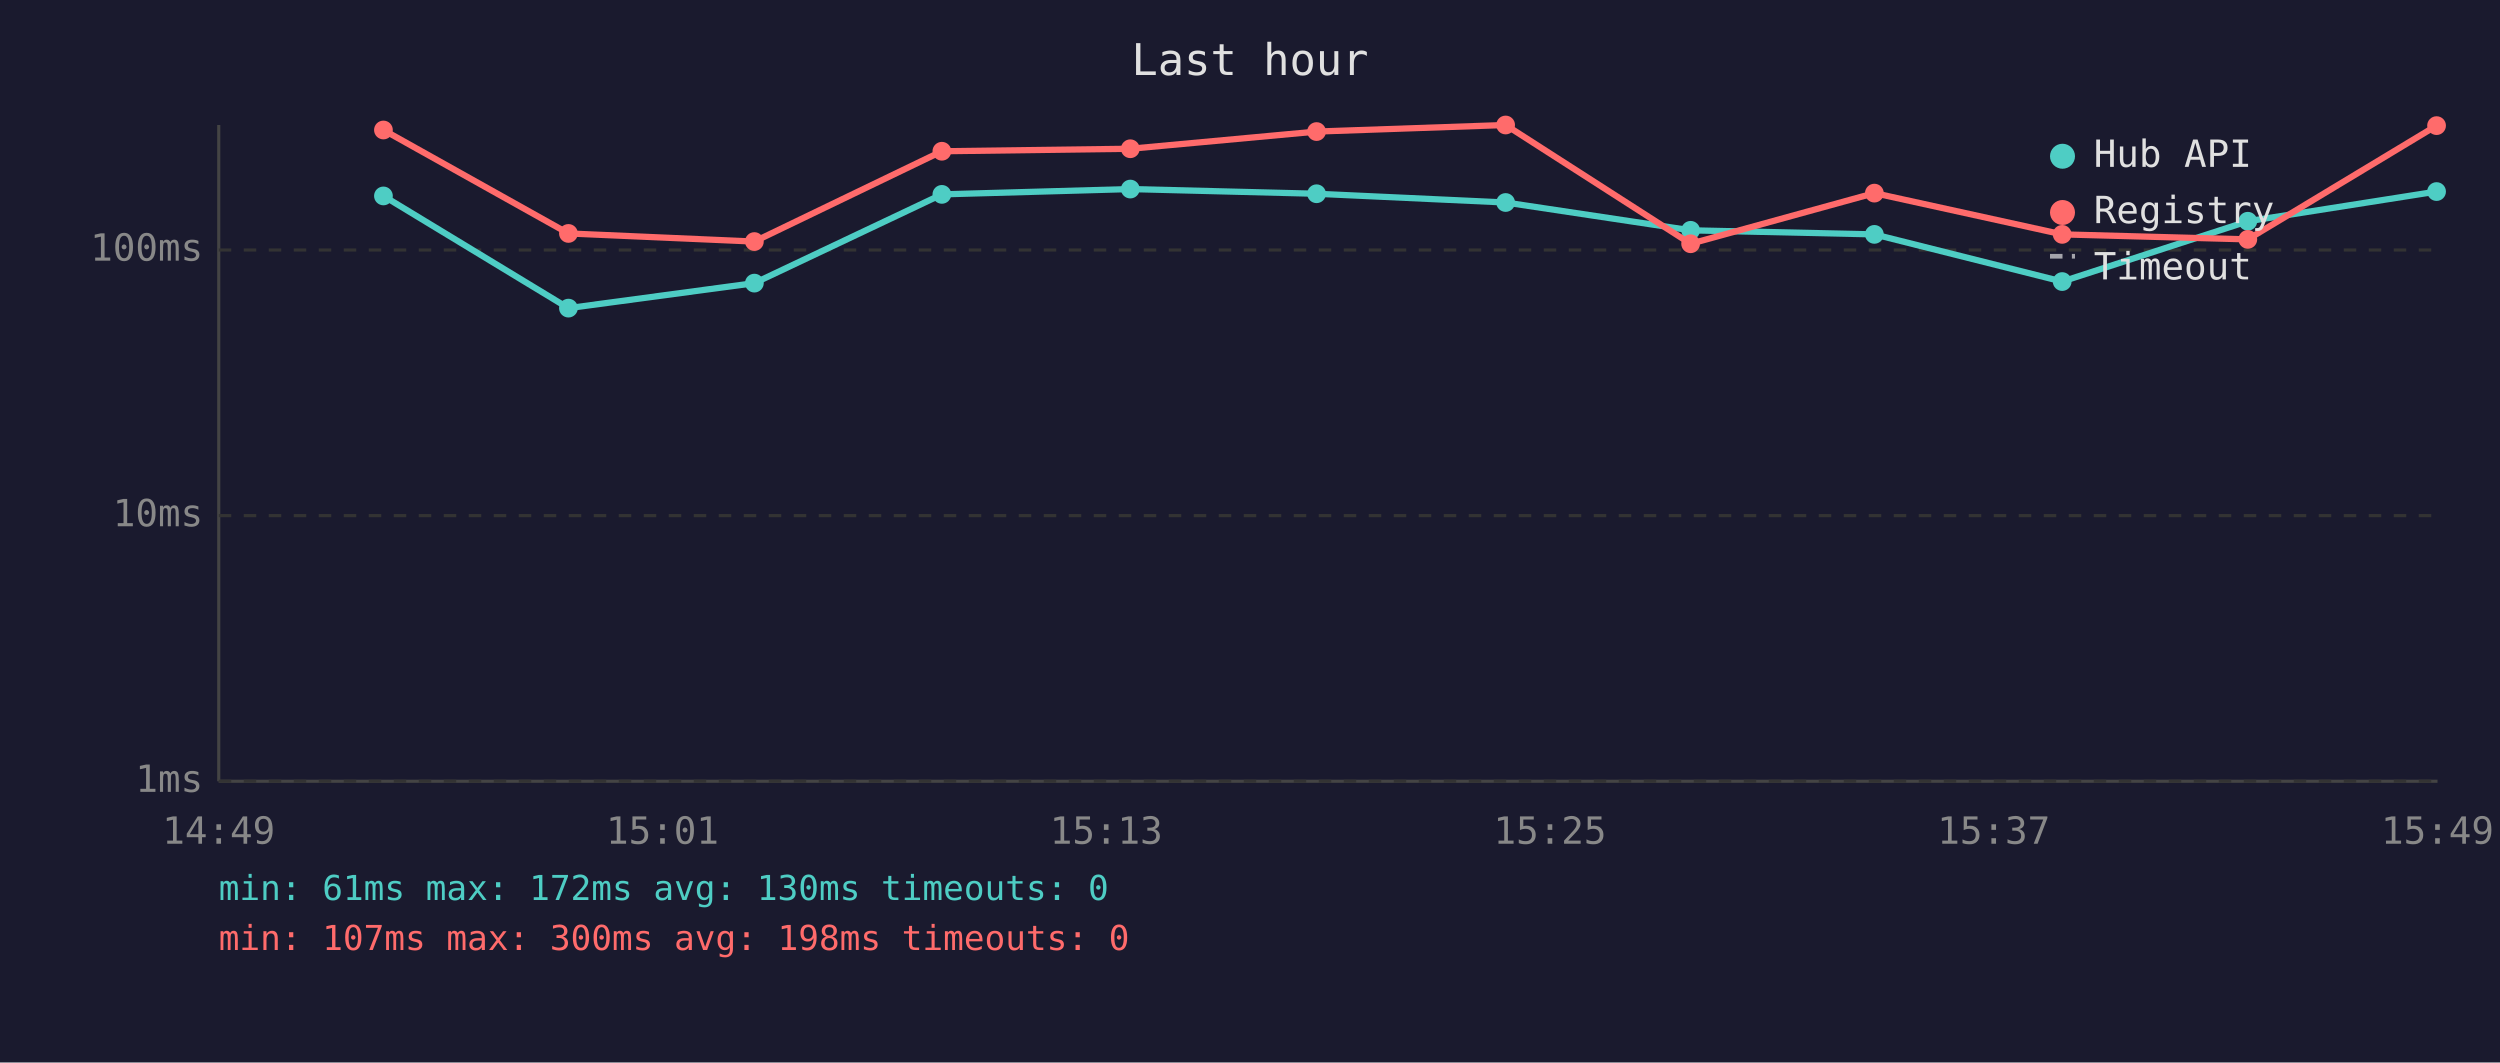
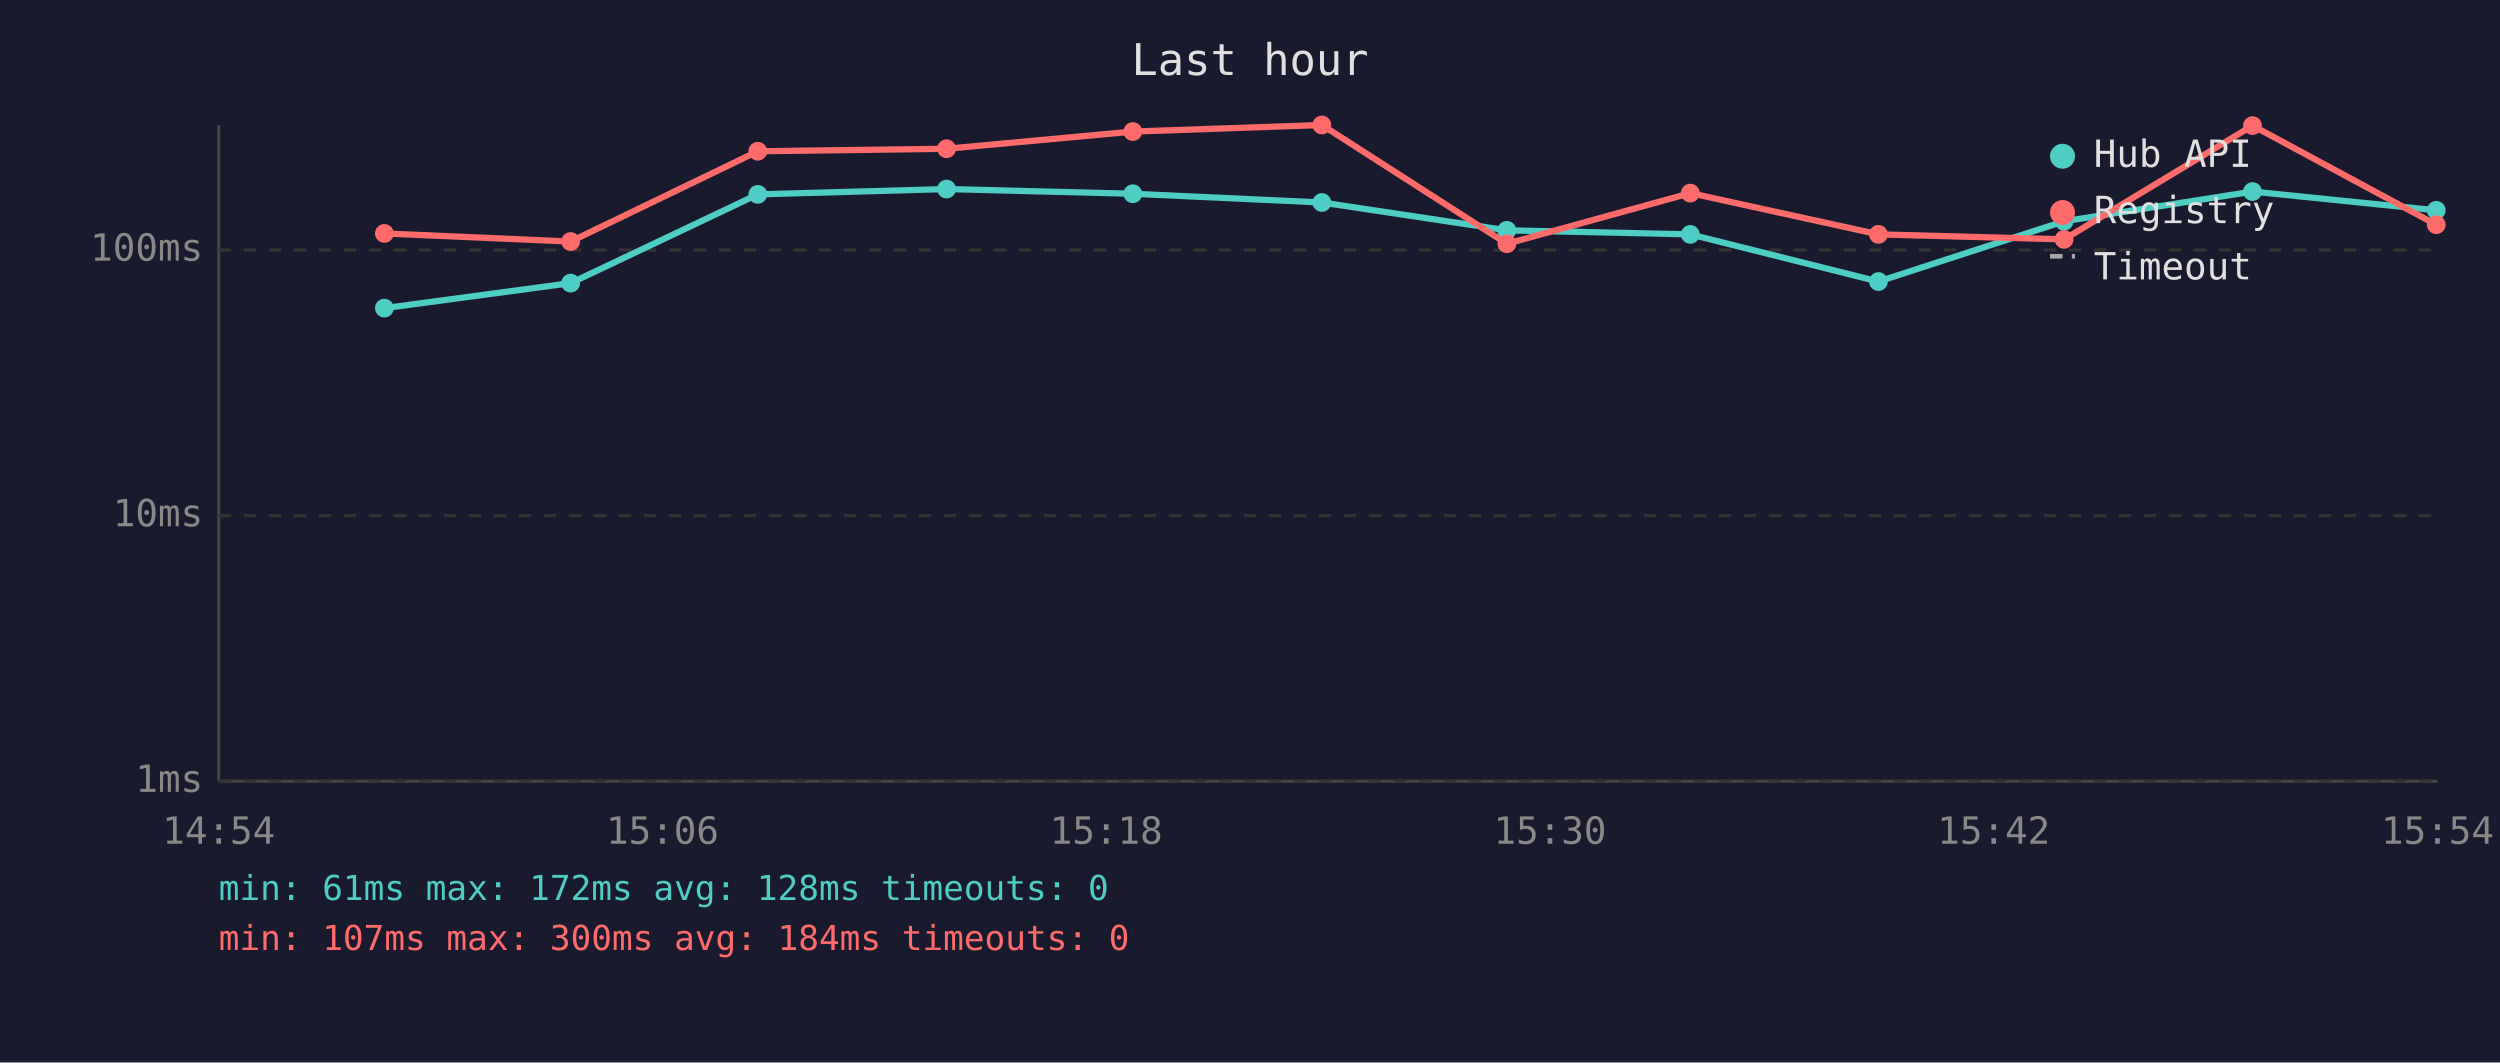
<svg xmlns="http://www.w3.org/2000/svg" viewBox="0 0 800 340" font-family="monospace" font-size="12">
  <rect width="800" height="340" fill="#1a1a2e" />
  <text x="400" y="24" fill="#e0e0e0" font-size="14" text-anchor="middle">Last hour</text>
  <line x1="70" y1="40" x2="70" y2="250" stroke="#444" stroke-width="1" />
  <line x1="70" y1="250" x2="780" y2="250" stroke="#444" stroke-width="1" />
  <line x1="70" y1="250" x2="780" y2="250" stroke="#333" stroke-width="1" stroke-dasharray="4" />
  <text x="65" y="250" fill="#888" text-anchor="end" dominant-baseline="middle">1ms</text>
  <line x1="70" y1="165" x2="780" y2="165" stroke="#333" stroke-width="1" stroke-dasharray="4" />
  <text x="65" y="165" fill="#888" text-anchor="end" dominant-baseline="middle">10ms</text>
  <line x1="70" y1="80" x2="780" y2="80" stroke="#333" stroke-width="1" stroke-dasharray="4" />
  <text x="65" y="80" fill="#888" text-anchor="end" dominant-baseline="middle">100ms</text>
-   <text x="70" y="270" fill="#888" text-anchor="middle">14:49</text>
-   <text x="212" y="270" fill="#888" text-anchor="middle">15:01</text>
-   <text x="354" y="270" fill="#888" text-anchor="middle">15:13</text>
-   <text x="496" y="270" fill="#888" text-anchor="middle">15:25</text>
-   <text x="638" y="270" fill="#888" text-anchor="middle">15:37</text>
-   <text x="780" y="270" fill="#888" text-anchor="middle">15:49</text>
-   <polyline points="122.7,62.7 181.9,98.6 241.4,90.6 301.4,62.2 361.7,60.5 421.3,62.0 481.8,64.8 541.0,73.7 599.8,75.0 659.9,90.1 719.3,70.8 779.7,61.3" fill="none" stroke="#4ecdc4" stroke-width="2" opacity="1" />
-   <circle cx="122.7" cy="62.7" r="3" fill="#4ecdc4" />
-   <circle cx="181.9" cy="98.6" r="3" fill="#4ecdc4" />
-   <circle cx="241.4" cy="90.6" r="3" fill="#4ecdc4" />
-   <circle cx="301.4" cy="62.2" r="3" fill="#4ecdc4" />
-   <circle cx="361.7" cy="60.5" r="3" fill="#4ecdc4" />
-   <circle cx="421.3" cy="62.0" r="3" fill="#4ecdc4" />
-   <circle cx="481.8" cy="64.8" r="3" fill="#4ecdc4" />
-   <circle cx="541.0" cy="73.7" r="3" fill="#4ecdc4" />
-   <circle cx="599.8" cy="75.0" r="3" fill="#4ecdc4" />
-   <circle cx="659.9" cy="90.1" r="3" fill="#4ecdc4" />
-   <circle cx="719.3" cy="70.8" r="3" fill="#4ecdc4" />
-   <circle cx="779.7" cy="61.3" r="3" fill="#4ecdc4" />
-   <polyline points="122.7,41.6 181.9,74.7 241.4,77.3 301.4,48.4 361.7,47.6 421.3,42.1 481.8,40.0 541.0,78.0 599.8,61.8 659.9,75.0 719.3,76.6 779.7,40.2" fill="none" stroke="#ff6b6b" stroke-width="2" opacity="1" />
-   <circle cx="122.7" cy="41.6" r="3" fill="#ff6b6b" />
-   <circle cx="181.9" cy="74.7" r="3" fill="#ff6b6b" />
-   <circle cx="241.4" cy="77.3" r="3" fill="#ff6b6b" />
-   <circle cx="301.4" cy="48.4" r="3" fill="#ff6b6b" />
-   <circle cx="361.7" cy="47.6" r="3" fill="#ff6b6b" />
-   <circle cx="421.3" cy="42.1" r="3" fill="#ff6b6b" />
-   <circle cx="481.8" cy="40.0" r="3" fill="#ff6b6b" />
-   <circle cx="541.0" cy="78.0" r="3" fill="#ff6b6b" />
-   <circle cx="599.8" cy="61.8" r="3" fill="#ff6b6b" />
-   <circle cx="659.9" cy="75.0" r="3" fill="#ff6b6b" />
-   <circle cx="719.3" cy="76.6" r="3" fill="#ff6b6b" />
-   <circle cx="779.7" cy="40.2" r="3" fill="#ff6b6b" />
+   <text x="70" y="270" fill="#888" text-anchor="middle">14:54</text>
+   <text x="212" y="270" fill="#888" text-anchor="middle">15:06</text>
+   <text x="354" y="270" fill="#888" text-anchor="middle">15:18</text>
+   <text x="496" y="270" fill="#888" text-anchor="middle">15:30</text>
+   <text x="638" y="270" fill="#888" text-anchor="middle">15:42</text>
+   <text x="780" y="270" fill="#888" text-anchor="middle">15:54</text>
+   <polyline points="123.0,98.6 182.6,90.6 242.5,62.2 302.9,60.5 362.5,62.0 423.0,64.8 482.2,73.7 540.9,75.0 601.1,90.1 660.5,70.8 720.8,61.3 779.6,67.3" fill="none" stroke="#4ecdc4" stroke-width="2" opacity="1" />
+   <circle cx="123.0" cy="98.6" r="3" fill="#4ecdc4" />
+   <circle cx="182.6" cy="90.6" r="3" fill="#4ecdc4" />
+   <circle cx="242.5" cy="62.2" r="3" fill="#4ecdc4" />
+   <circle cx="302.9" cy="60.5" r="3" fill="#4ecdc4" />
+   <circle cx="362.5" cy="62.0" r="3" fill="#4ecdc4" />
+   <circle cx="423.0" cy="64.8" r="3" fill="#4ecdc4" />
+   <circle cx="482.2" cy="73.7" r="3" fill="#4ecdc4" />
+   <circle cx="540.9" cy="75.0" r="3" fill="#4ecdc4" />
+   <circle cx="601.1" cy="90.1" r="3" fill="#4ecdc4" />
+   <circle cx="660.5" cy="70.8" r="3" fill="#4ecdc4" />
+   <circle cx="720.8" cy="61.3" r="3" fill="#4ecdc4" />
+   <circle cx="779.6" cy="67.3" r="3" fill="#4ecdc4" />
+   <polyline points="123.0,74.7 182.6,77.3 242.5,48.4 302.9,47.6 362.5,42.1 423.0,40.0 482.2,78.0 540.9,61.8 601.1,75.0 660.5,76.6 720.8,40.2 779.6,71.9" fill="none" stroke="#ff6b6b" stroke-width="2" opacity="1" />
+   <circle cx="123.0" cy="74.7" r="3" fill="#ff6b6b" />
+   <circle cx="182.6" cy="77.3" r="3" fill="#ff6b6b" />
+   <circle cx="242.5" cy="48.4" r="3" fill="#ff6b6b" />
+   <circle cx="302.9" cy="47.6" r="3" fill="#ff6b6b" />
+   <circle cx="362.5" cy="42.1" r="3" fill="#ff6b6b" />
+   <circle cx="423.0" cy="40.0" r="3" fill="#ff6b6b" />
+   <circle cx="482.2" cy="78.0" r="3" fill="#ff6b6b" />
+   <circle cx="540.9" cy="61.8" r="3" fill="#ff6b6b" />
+   <circle cx="601.1" cy="75.0" r="3" fill="#ff6b6b" />
+   <circle cx="660.5" cy="76.6" r="3" fill="#ff6b6b" />
+   <circle cx="720.8" cy="40.2" r="3" fill="#ff6b6b" />
+   <circle cx="779.6" cy="71.9" r="3" fill="#ff6b6b" />
  <circle cx="660" cy="50" r="4" fill="#4ecdc4" />
  <text x="670" y="50" fill="#e0e0e0" dominant-baseline="middle">Hub API</text>
  <circle cx="660" cy="68" r="4" fill="#ff6b6b" />
  <text x="670" y="68" fill="#e0e0e0" dominant-baseline="middle">Registry</text>
  <line x1="656" y1="82" x2="664" y2="82" stroke="#e0e0e0" stroke-width="1.5" stroke-dasharray="4,3" opacity="0.7" />
  <text x="670" y="86" fill="#e0e0e0" dominant-baseline="middle">Timeout</text>
-   <text x="70" y="288" fill="#4ecdc4" font-size="11">min: 61ms  max: 172ms  avg: 130ms  timeouts: 0</text>
-   <text x="70" y="304" fill="#ff6b6b" font-size="11">min: 107ms  max: 300ms  avg: 198ms  timeouts: 0</text>
+   <text x="70" y="288" fill="#4ecdc4" font-size="11">min: 61ms  max: 172ms  avg: 128ms  timeouts: 0</text>
+   <text x="70" y="304" fill="#ff6b6b" font-size="11">min: 107ms  max: 300ms  avg: 184ms  timeouts: 0</text>
</svg>
